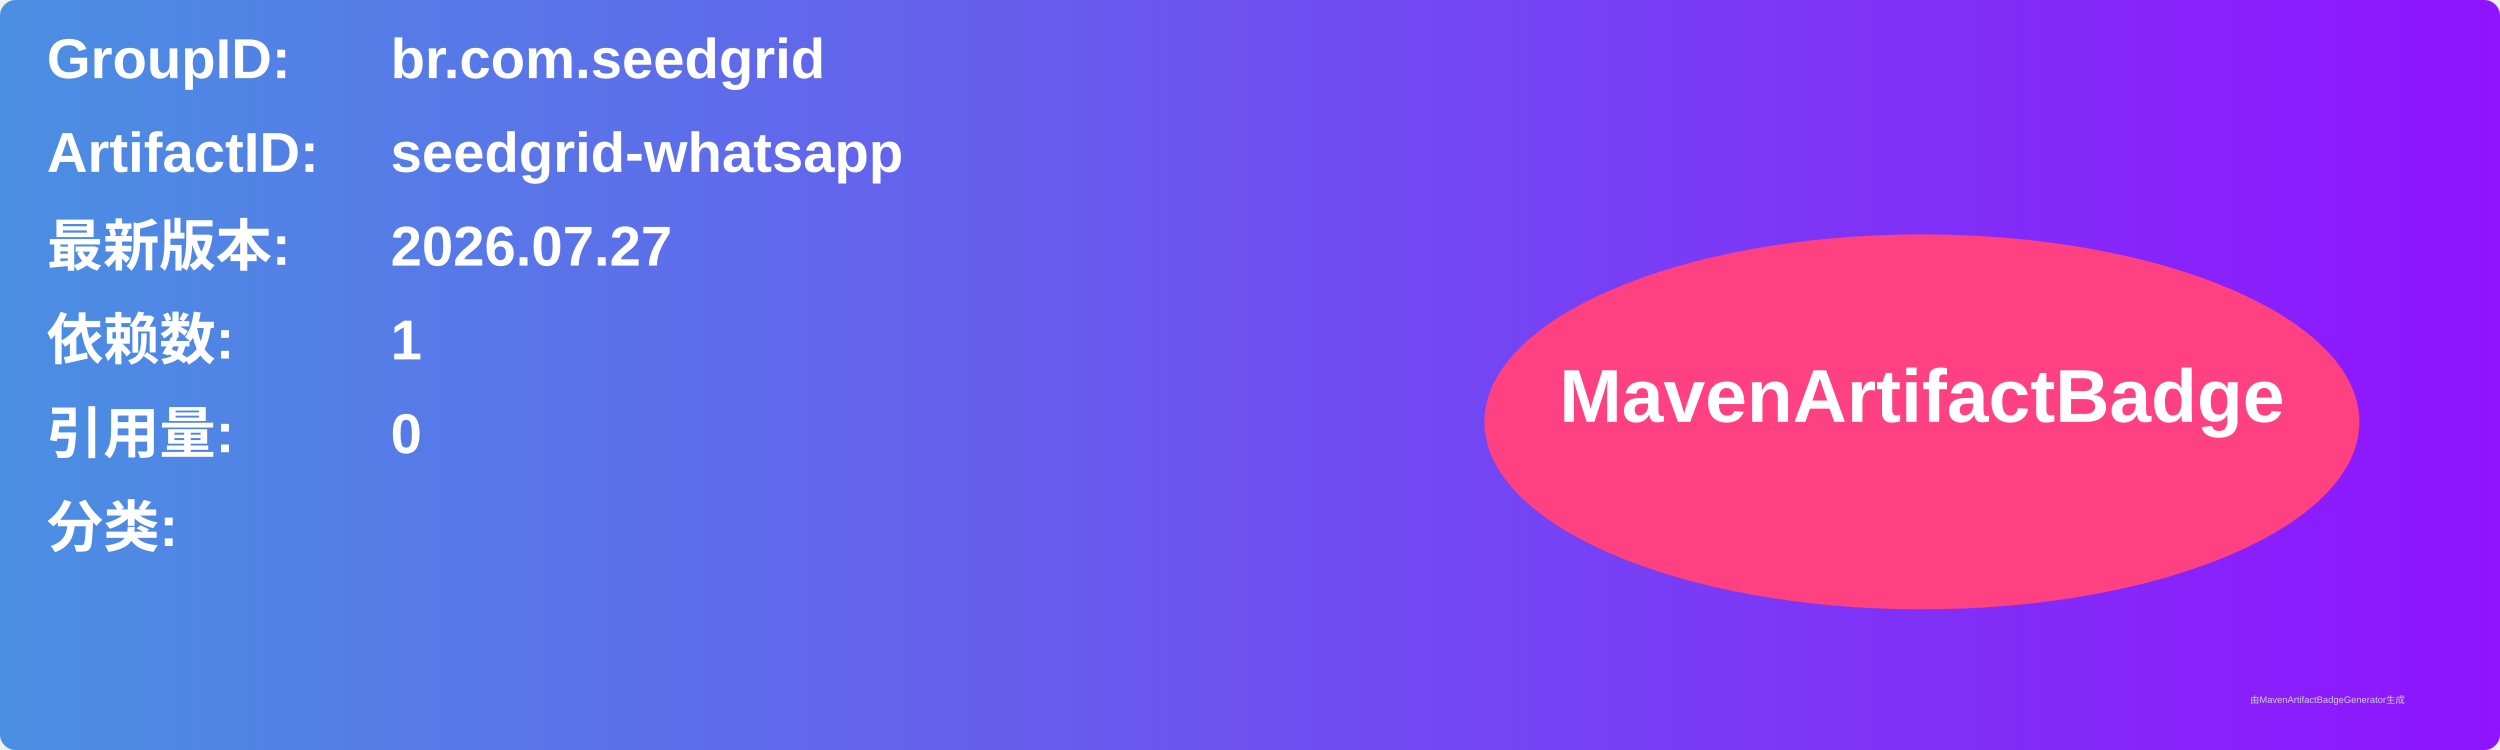
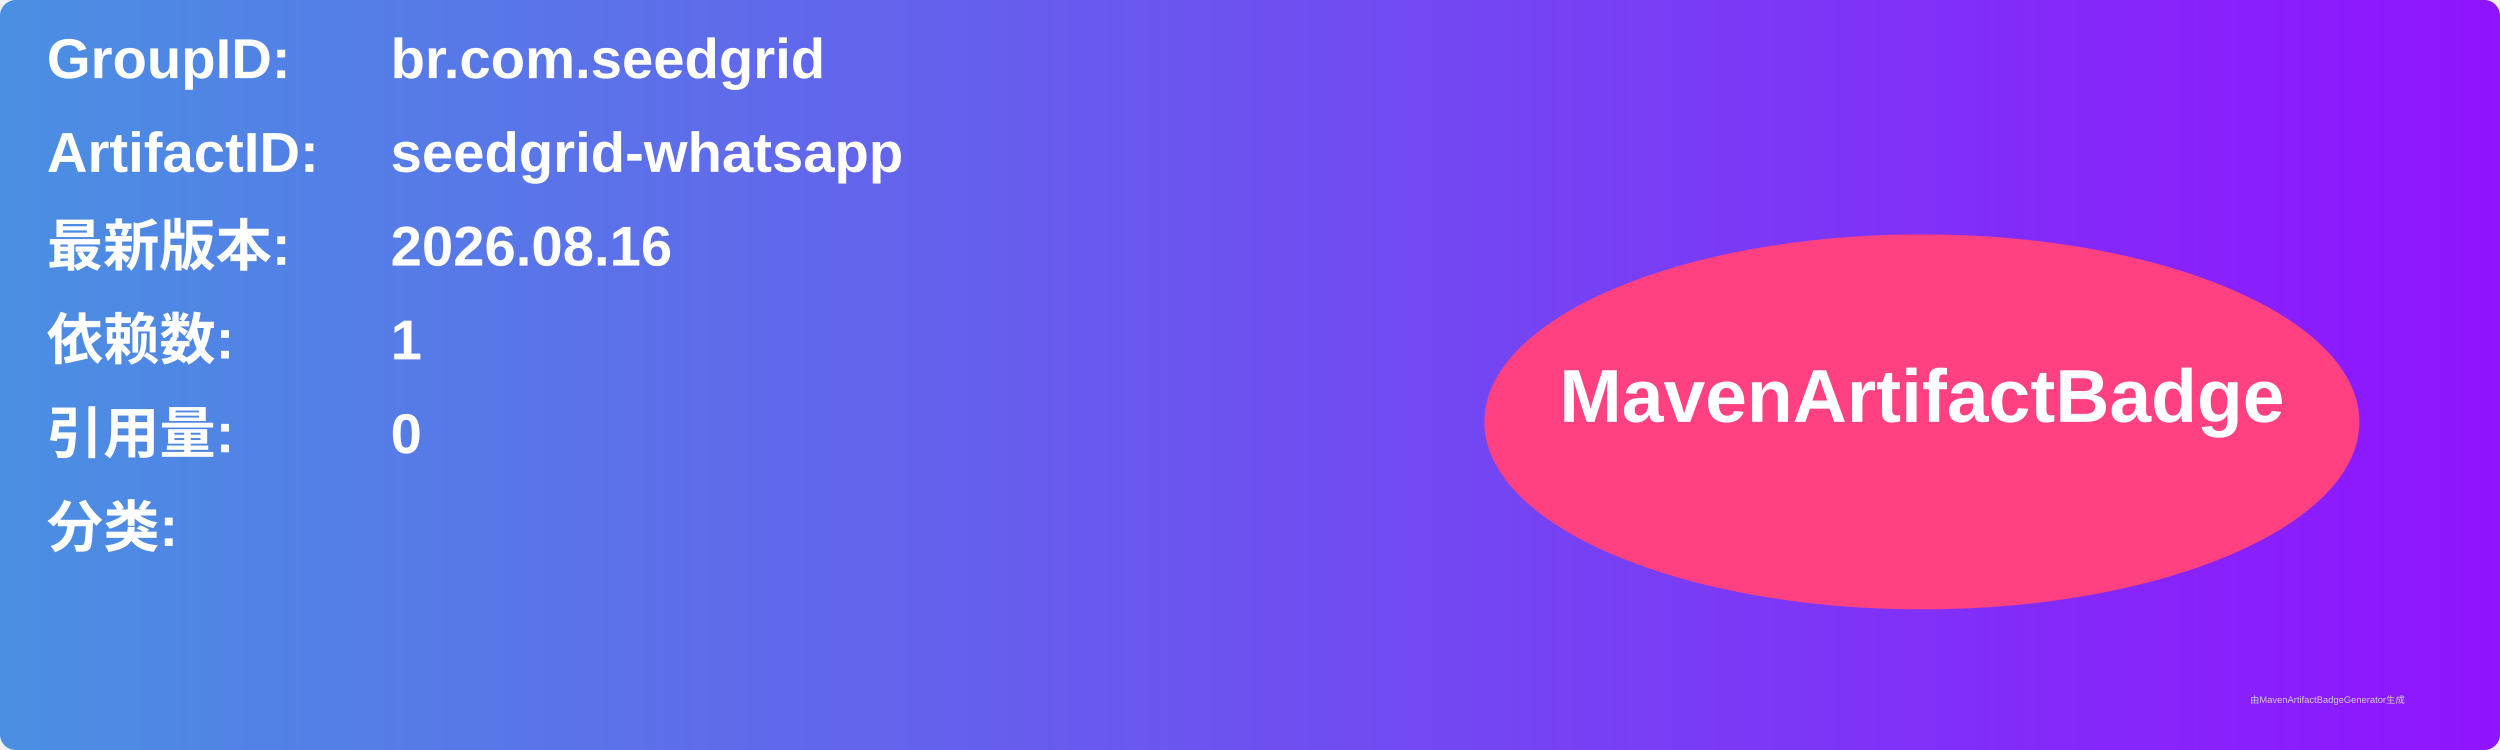
<svg xmlns="http://www.w3.org/2000/svg" width="800" height="240" viewBox="0 0 800 240">
  <linearGradient id="grad" x1="0%" y1="0%" x2="100%" y2="0%">
    <stop offset="0%" stop-color="#4a90e2" />
    <stop offset="100%" stop-color="#9013fe" />
  </linearGradient>
  <rect width="100%" height="100%" rx="5" ry="5" fill="url(#grad)" />
  <g transform="translate(15, 15)">
    <text x="0" y="10" font-family="Arial" font-size="18" fill="white" font-weight="bold" width="260">GroupID:</text>
    <text x="110" y="10" font-family="Arial" font-size="18" fill="white" font-weight="bold" width="460">br.com.seedgrid</text>
    <text x="0" y="40" font-family="Arial" font-size="18" fill="white" font-weight="bold" width="260">ArtifactID:</text>
    <text x="110" y="40" font-family="Arial" font-size="18" fill="white" font-weight="bold" width="460">seedgrid-whatsapp</text>
    <text x="0" y="70" font-family="Arial" font-size="18" fill="white" font-weight="bold">最新版本:</text>
    <text x="110" y="70" font-family="Arial" font-size="18" fill="white" font-weight="bold">
-       <tspan font-weight="bold">2026.07.27</tspan>
+       <tspan font-weight="bold">2026.08.16</tspan>
    </text>
    <text x="0" y="100" font-family="Arial" font-size="18" fill="white" font-weight="bold">依赖数: </text>
    <text x="110" y="100" font-family="Arial" font-size="18" fill="white">
      <tspan font-weight="bold">1</tspan>
    </text>
    <text x="0" y="130" font-family="Arial" font-size="18" fill="white" font-weight="bold">引用量: </text>
    <text x="110" y="130" font-family="Arial" font-size="18" fill="white">
      <tspan font-weight="bold">0</tspan>
    </text>
    <text x="0" y="160" font-family="Arial" font-size="18" fill="white" font-weight="bold">分类:</text>
    <text x="10" y="190" font-family="Arial" font-size="10" fill="white">
      <tspan font-weight="bold" />
    </text>
    <ellipse cx="600" cy="120" rx="140" ry="60" fill="#ff4081" />
    <text x="600" y="120" text-anchor="middle" font-family="Arial" font-size="24" fill="white" font-weight="bold">MavenArtifactBadge</text>
  </g>
  <text x="720" y="225" font-family="Arial" font-size="3" fill="#d0d0d0">由MavenArtifactBadgeGenerator生成</text>
</svg>
